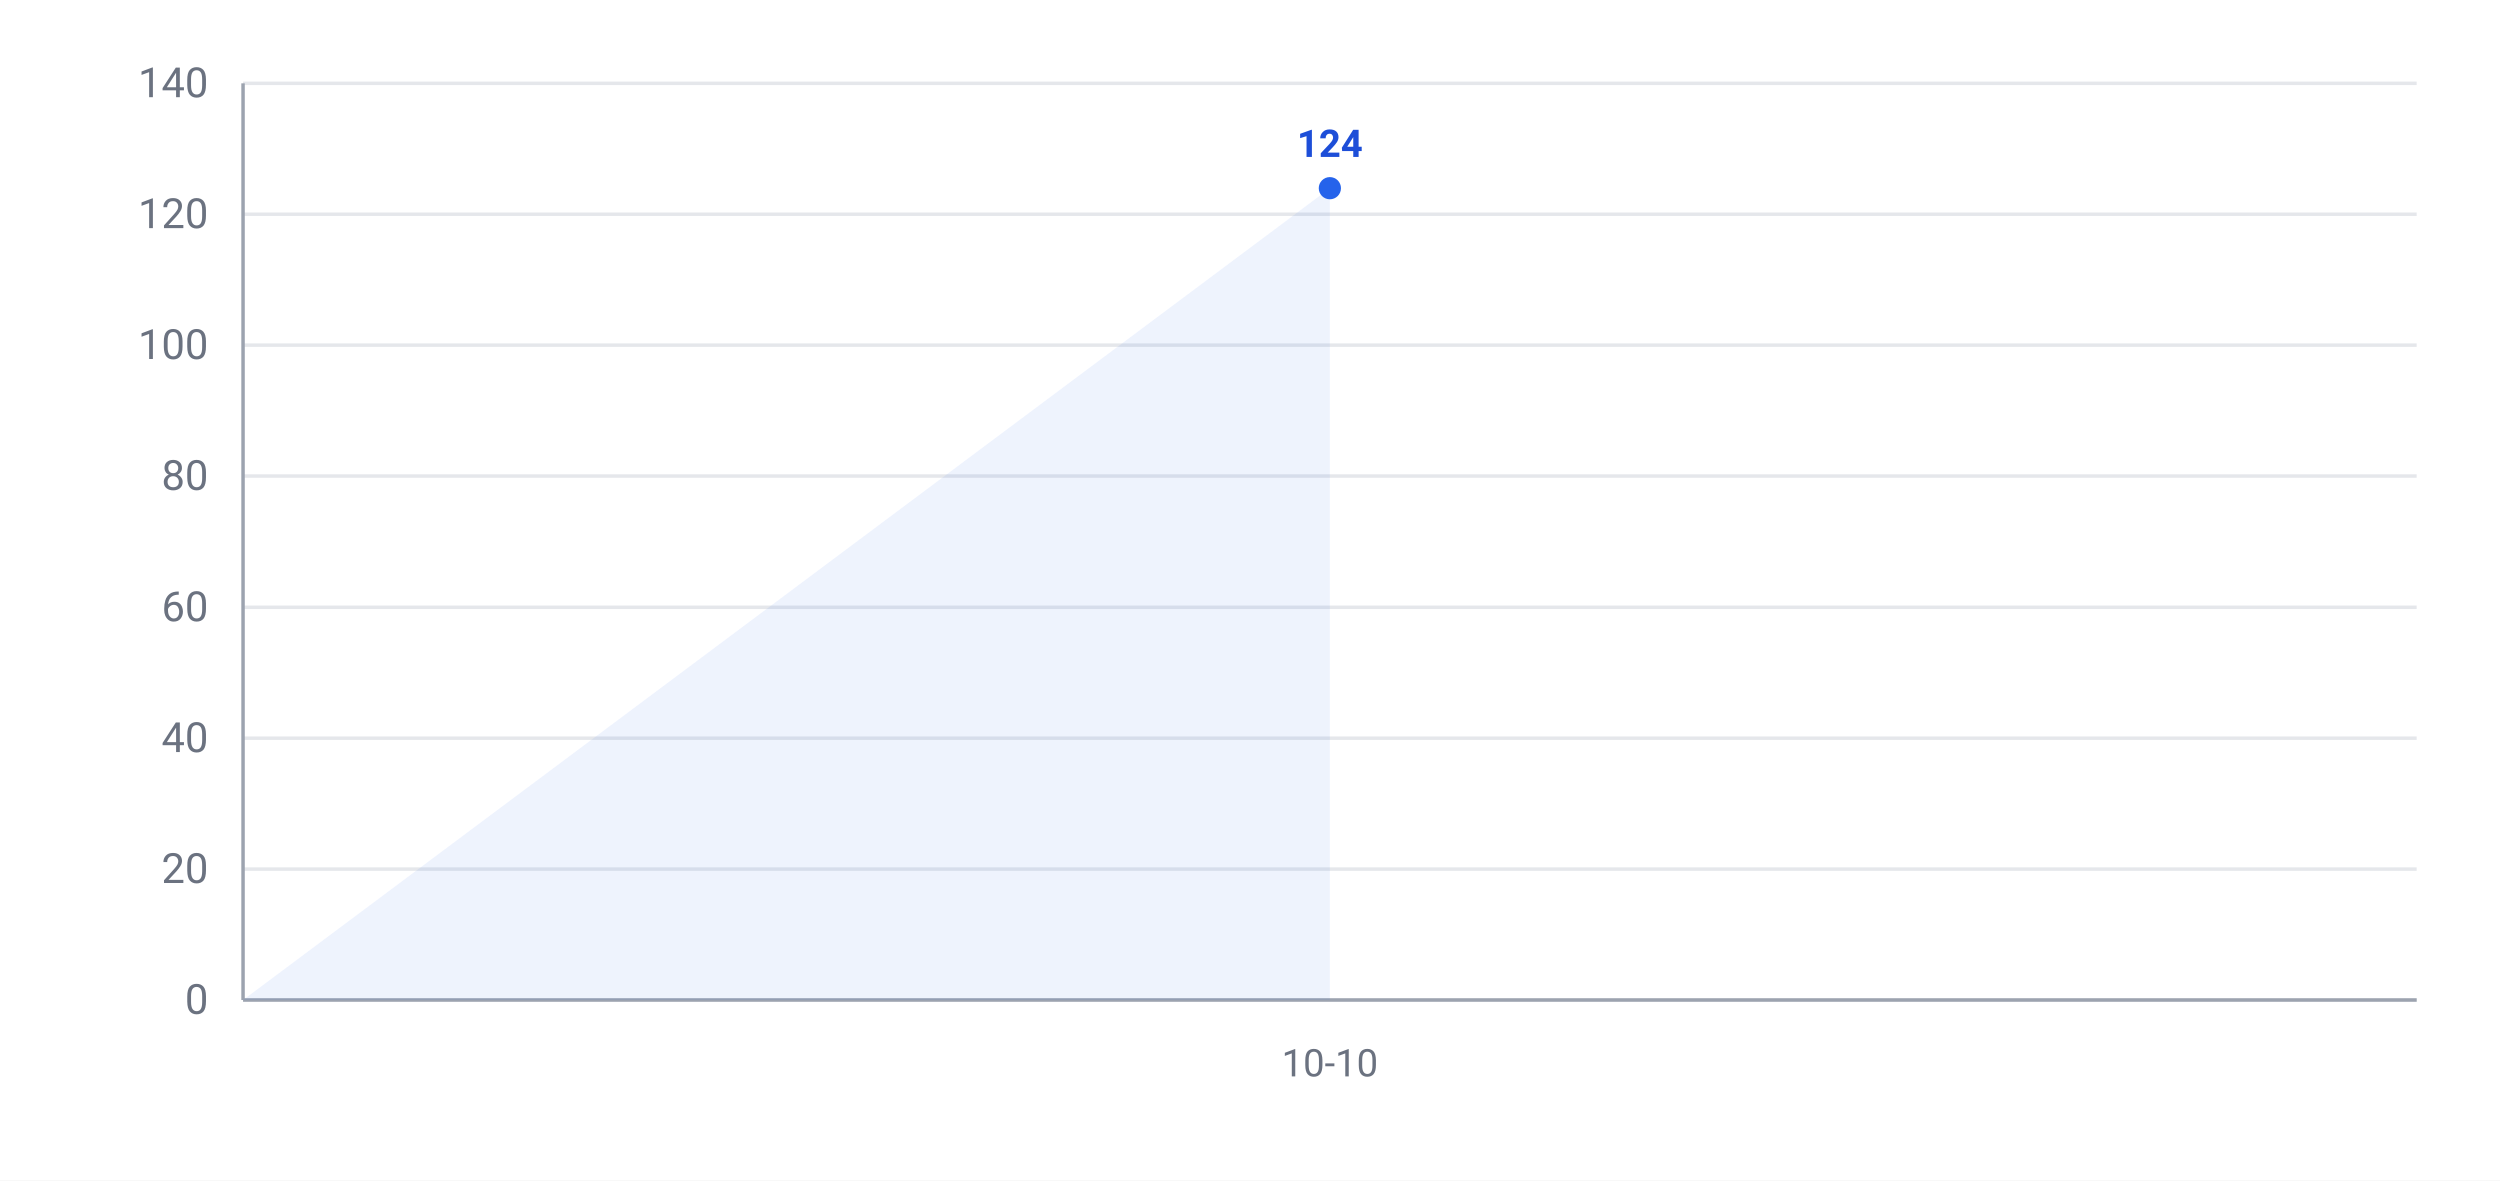
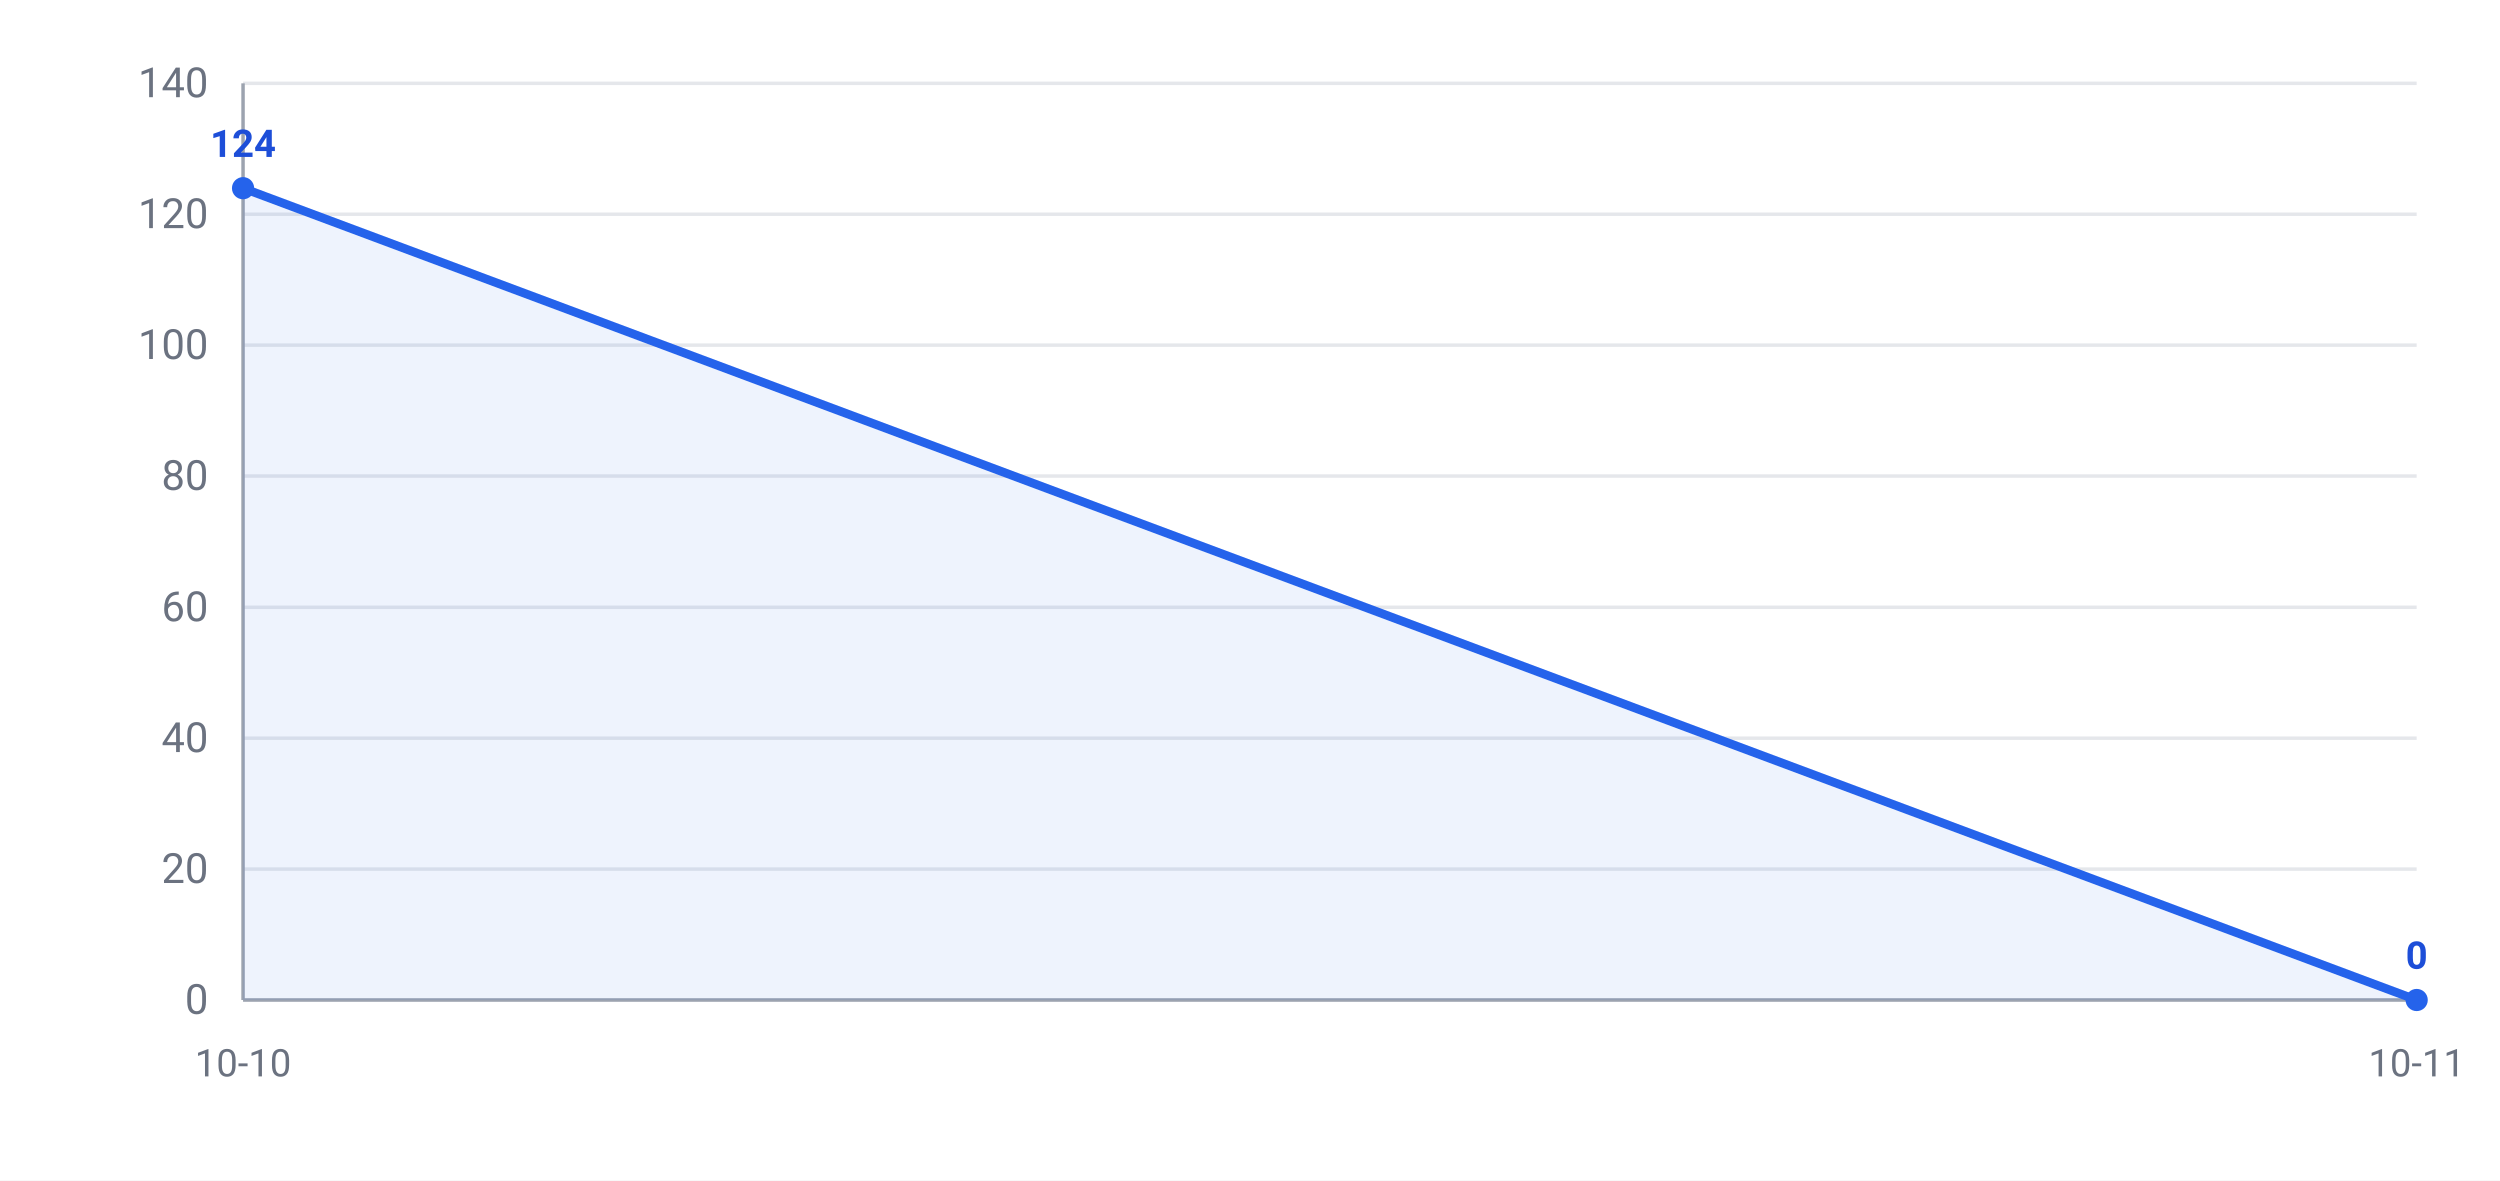
<svg xmlns="http://www.w3.org/2000/svg" width="720" height="340" viewBox="0 0 720 340" font-family="-apple-system,Segoe UI,Roboto,Helvetica,Arial,Microsoft YaHei,PingFang SC,Noto Sans CJK SC,sans-serif">
  <rect width="720" height="340" fill="#ffffff" />
  <line x1="70" y1="288.0" x2="696" y2="288.0" stroke="#e5e7eb" stroke-width="1" />
  <text x="60" y="292.0" text-anchor="end" font-size="12" fill="#6b7280">0</text>
  <line x1="70" y1="250.3" x2="696" y2="250.3" stroke="#e5e7eb" stroke-width="1" />
  <text x="60" y="254.3" text-anchor="end" font-size="12" fill="#6b7280">20</text>
  <line x1="70" y1="212.6" x2="696" y2="212.6" stroke="#e5e7eb" stroke-width="1" />
  <text x="60" y="216.6" text-anchor="end" font-size="12" fill="#6b7280">40</text>
  <line x1="70" y1="174.9" x2="696" y2="174.9" stroke="#e5e7eb" stroke-width="1" />
  <text x="60" y="178.9" text-anchor="end" font-size="12" fill="#6b7280">60</text>
  <line x1="70" y1="137.1" x2="696" y2="137.1" stroke="#e5e7eb" stroke-width="1" />
  <text x="60" y="141.1" text-anchor="end" font-size="12" fill="#6b7280">80</text>
  <line x1="70" y1="99.4" x2="696" y2="99.4" stroke="#e5e7eb" stroke-width="1" />
  <text x="60" y="103.4" text-anchor="end" font-size="12" fill="#6b7280">100</text>
  <line x1="70" y1="61.7" x2="696" y2="61.7" stroke="#e5e7eb" stroke-width="1" />
  <text x="60" y="65.7" text-anchor="end" font-size="12" fill="#6b7280">120</text>
  <line x1="70" y1="24.0" x2="696" y2="24.0" stroke="#e5e7eb" stroke-width="1" />
  <text x="60" y="28.0" text-anchor="end" font-size="12" fill="#6b7280">140</text>
  <line x1="70" y1="24" x2="70" y2="288" stroke="#9ca3af" stroke-width="1" />
  <line x1="70" y1="288" x2="696" y2="288" stroke="#9ca3af" stroke-width="1" />
-   <polygon points="70,288.0 383.0,54.2 383.0,288.0" fill="#2563eb" opacity="0.08" />
-   <polyline points="383.0,54.2" fill="none" stroke="#2563eb" stroke-width="2.5" stroke-linejoin="round" />
-   <circle cx="383.0" cy="54.2" r="3.2" fill="#2563eb" />
-   <text x="383.0" y="45.2" text-anchor="middle" font-size="11" font-weight="600" fill="#1d4ed8">124</text>
-   <text x="383.0" y="310" text-anchor="middle" font-size="11" fill="#6b7280">10-10</text>
+   <polygon points="70,288.0 70.0,54.2 696.0,288.0 696.0,288.0" fill="#2563eb" opacity="0.08" />
+   <polyline points="70.0,54.2 696.0,288.0" fill="none" stroke="#2563eb" stroke-width="2.5" stroke-linejoin="round" />
+   <circle cx="70.0" cy="54.2" r="3.2" fill="#2563eb" />
+   <text x="70.0" y="45.2" text-anchor="middle" font-size="11" font-weight="600" fill="#1d4ed8">124</text>
+   <circle cx="696.0" cy="288.0" r="3.2" fill="#2563eb" />
+   <text x="696.0" y="279.0" text-anchor="middle" font-size="11" font-weight="600" fill="#1d4ed8">0</text>
+   <text x="70.0" y="310" text-anchor="middle" font-size="11" fill="#6b7280">10-10</text>
+   <text x="696.0" y="310" text-anchor="middle" font-size="11" fill="#6b7280">10-11</text>
</svg>
